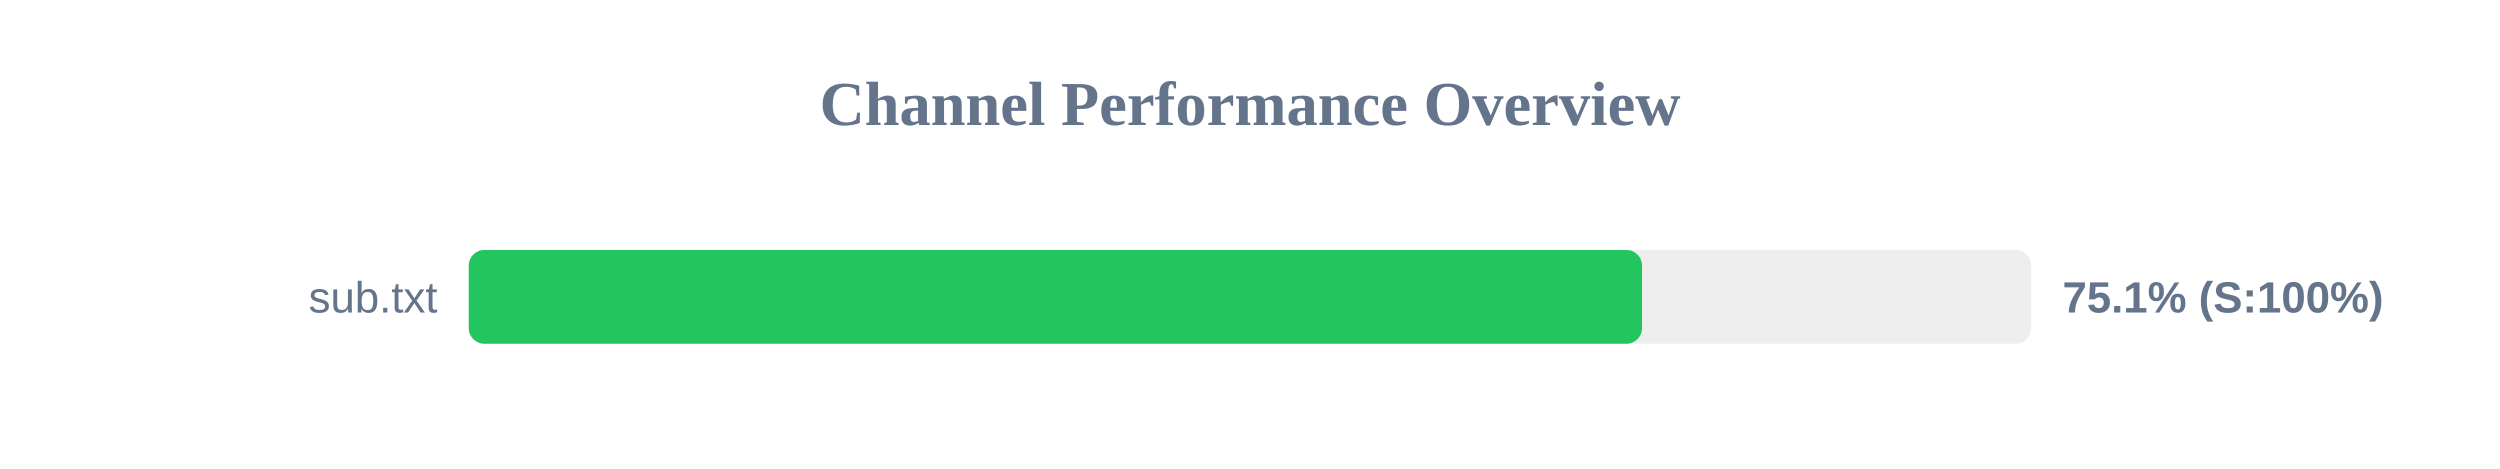
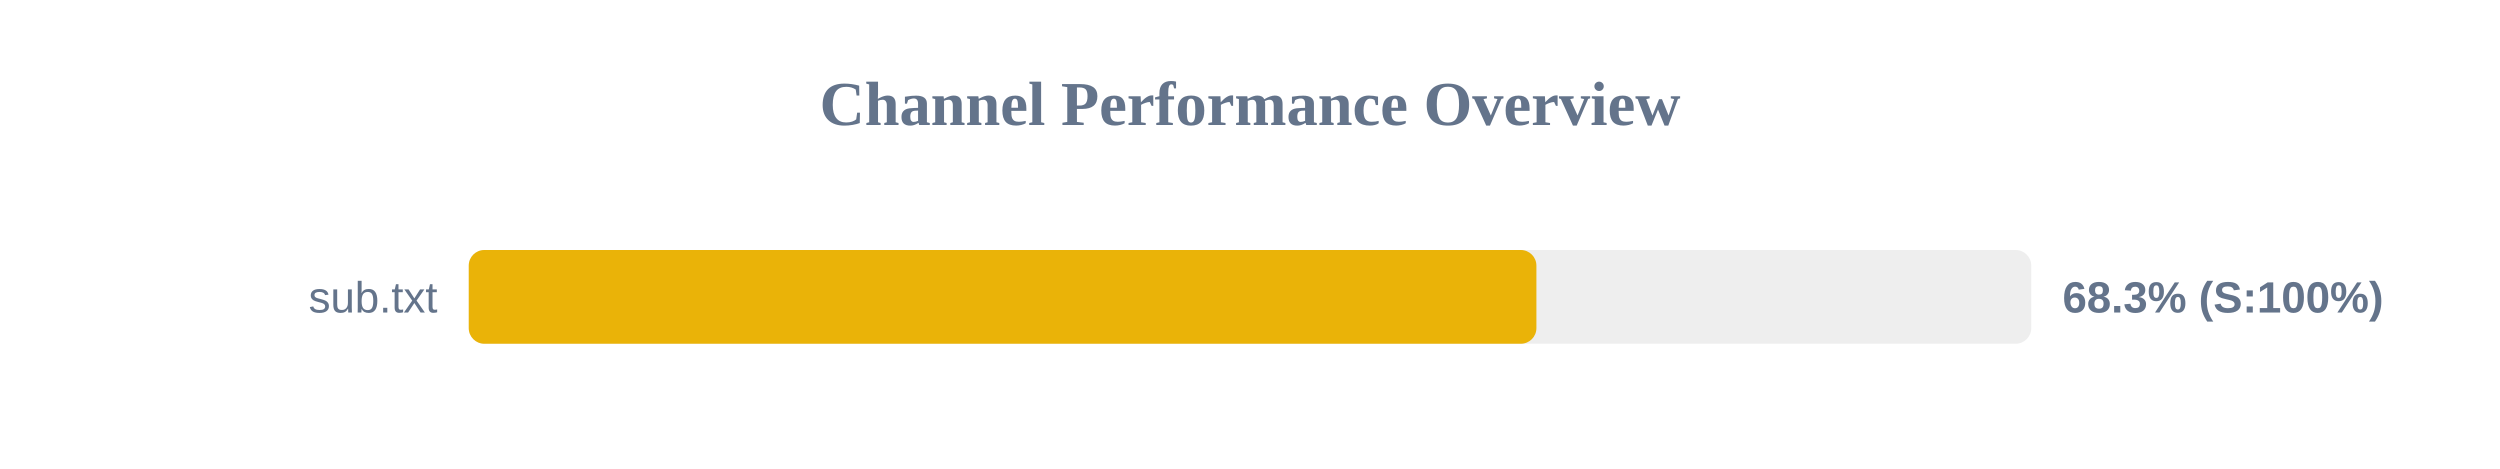
<svg xmlns="http://www.w3.org/2000/svg" width="800" height="150" version="1.1">
  <style>
        .row { font: 14px Arial; fill: #64748b; }
        .score { font: bold 14px Arial; fill: #64748b; }
    </style>
  <text x="400" y="40" text-anchor="middle" font-size="20px" font-weight="bold" fill="#64748b">Channel Performance Overview</text>
  <rect x="150" y="80" width="500" height="30" fill="#eee" rx="5" />
-   <rect x="150" y="80" width="375.45" height="30" fill="#22c55e" rx="5" />
+   <rect x="150" y="80" width="341.65" height="30" fill="#eab308" rx="5" />
  <text x="140" y="100" text-anchor="end" class="row">sub.txt</text>
-   <text x="660" y="100" text-anchor="start" class="score">75.1% (S:100%)</text>
+   <text x="660" y="100" text-anchor="start" class="score">68.3% (S:100%)</text>
</svg>
